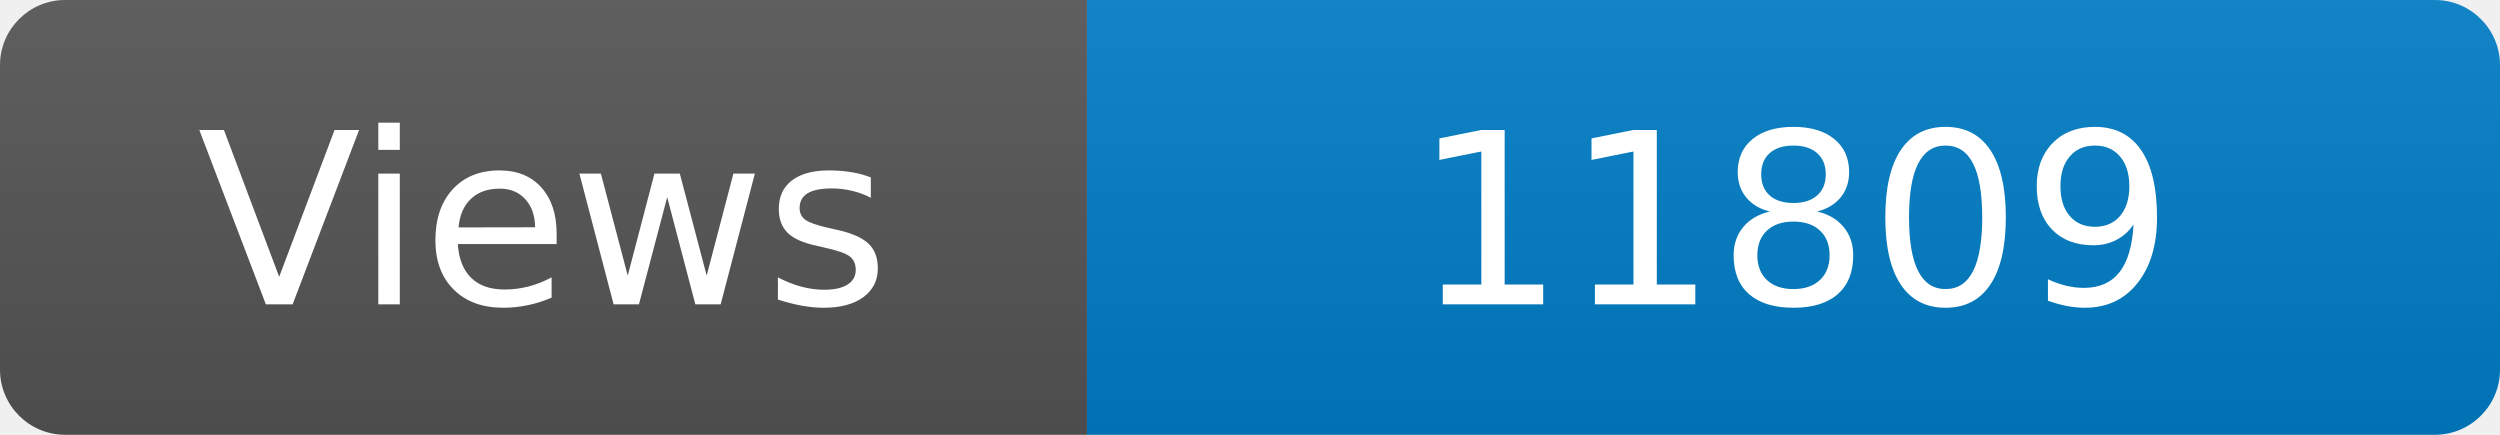
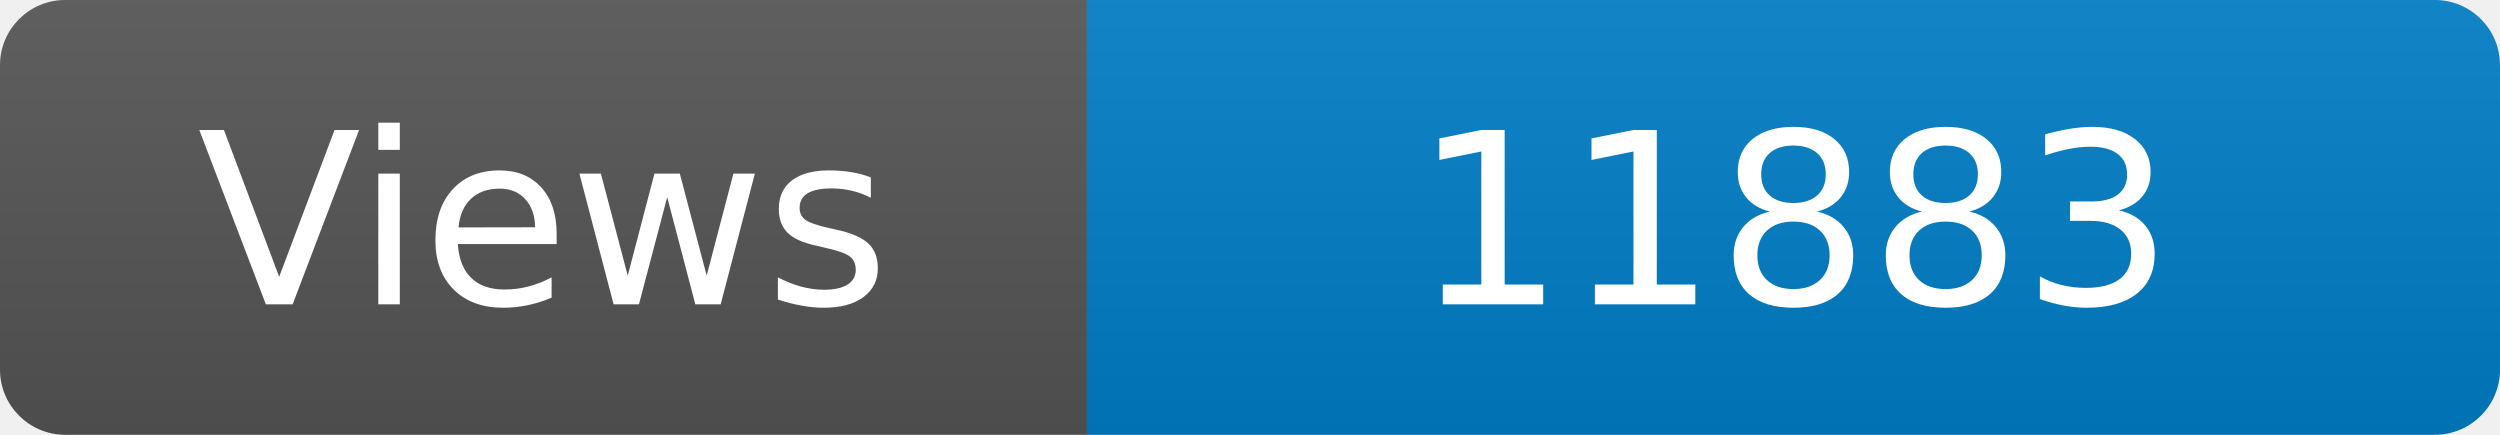
<svg xmlns="http://www.w3.org/2000/svg" width="115" height="20" role="img" aria-label="Maintained?: yes">
  <linearGradient id="s" x2="0" y2="100%">
    <stop offset="0" stop-color="#bbb" stop-opacity=".1" />
    <stop offset="1" stop-opacity=".1" />
  </linearGradient>
  <clipPath id="r">
    <rect width="115" height="20" rx="3" fill="#fff" />
  </clipPath>
  <g clip-path="url(#r)">
    <rect width="50" height="20" fill="#555" />
    <rect x="50" width="160" height="20" fill="#007ec6" />
    <rect width="115" height="20" fill="url(#s)" />
  </g>
  <g fill="#fff" text-anchor="middle" font-family="Verdana,Geneva,DejaVu Sans,sans-serif" font-size="110">
    <text x="250" y="140" transform="scale(.1)" fill="#fff">Views</text>
-     <text x="825" y="140" transform="scale(.1)" fill="#fff">11809</text>
+     <text x="825" y="140" transform="scale(.1)" fill="#fff">11883</text>
  </g>
</svg>
